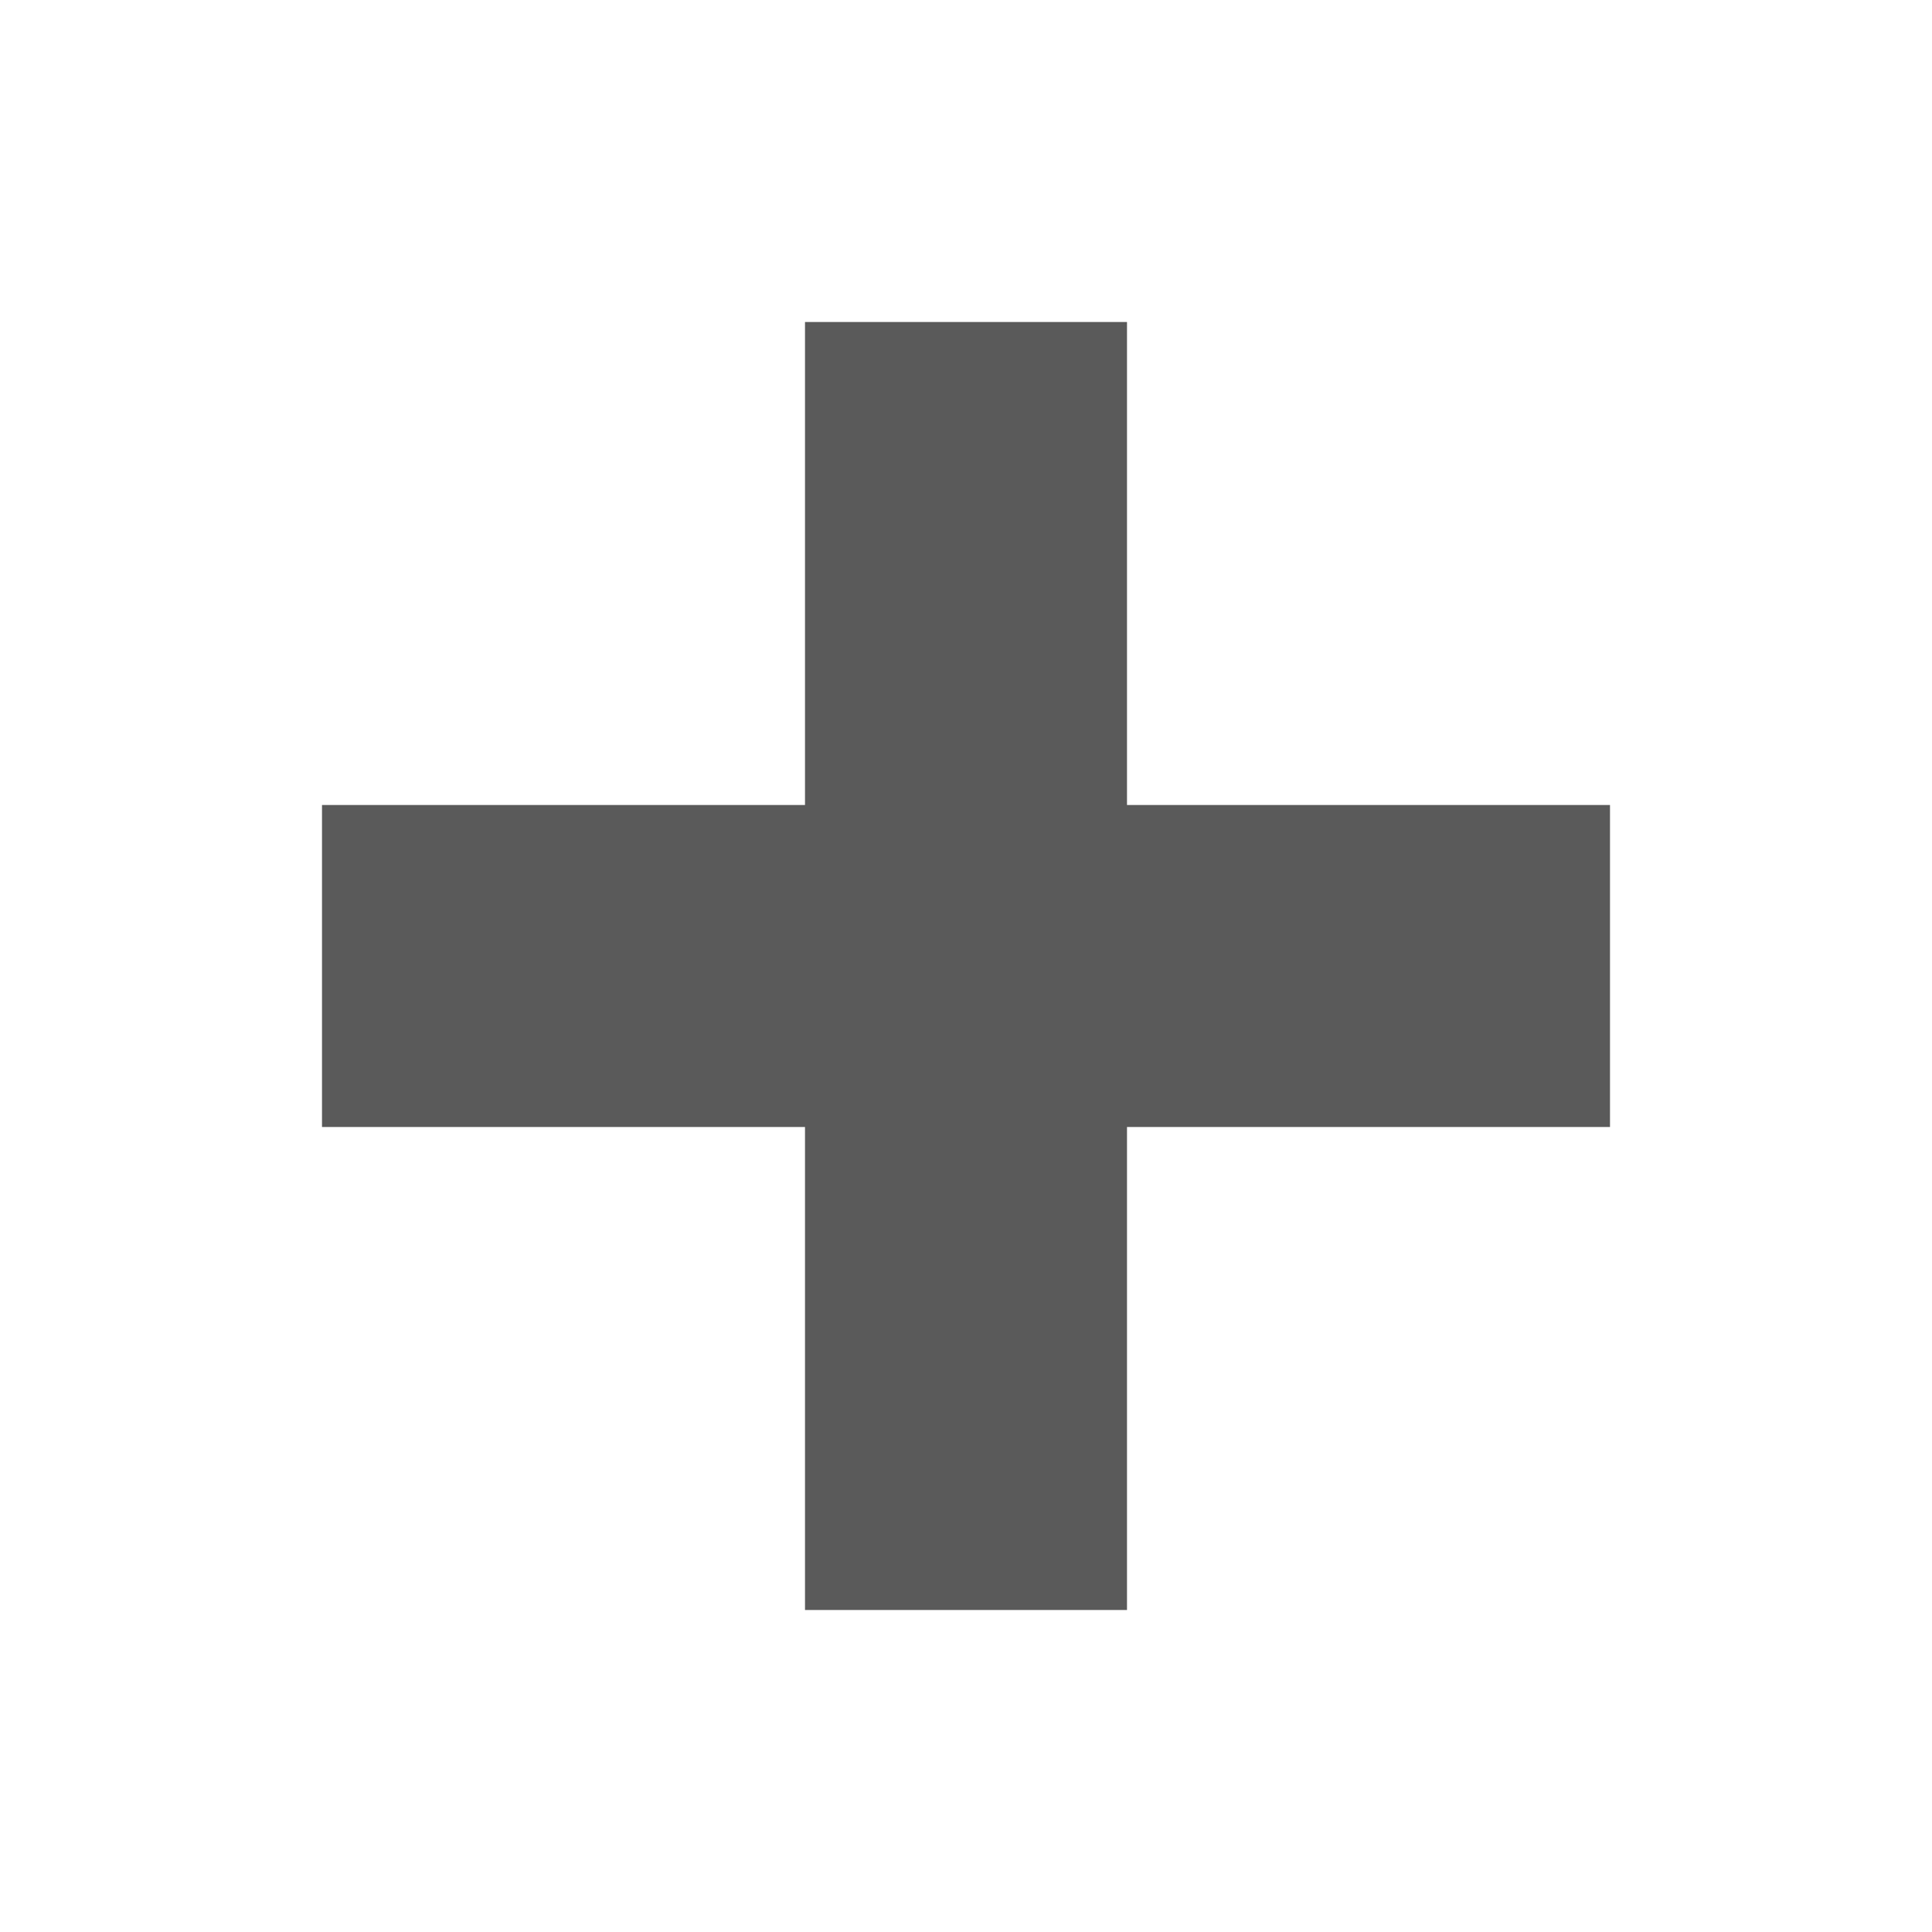
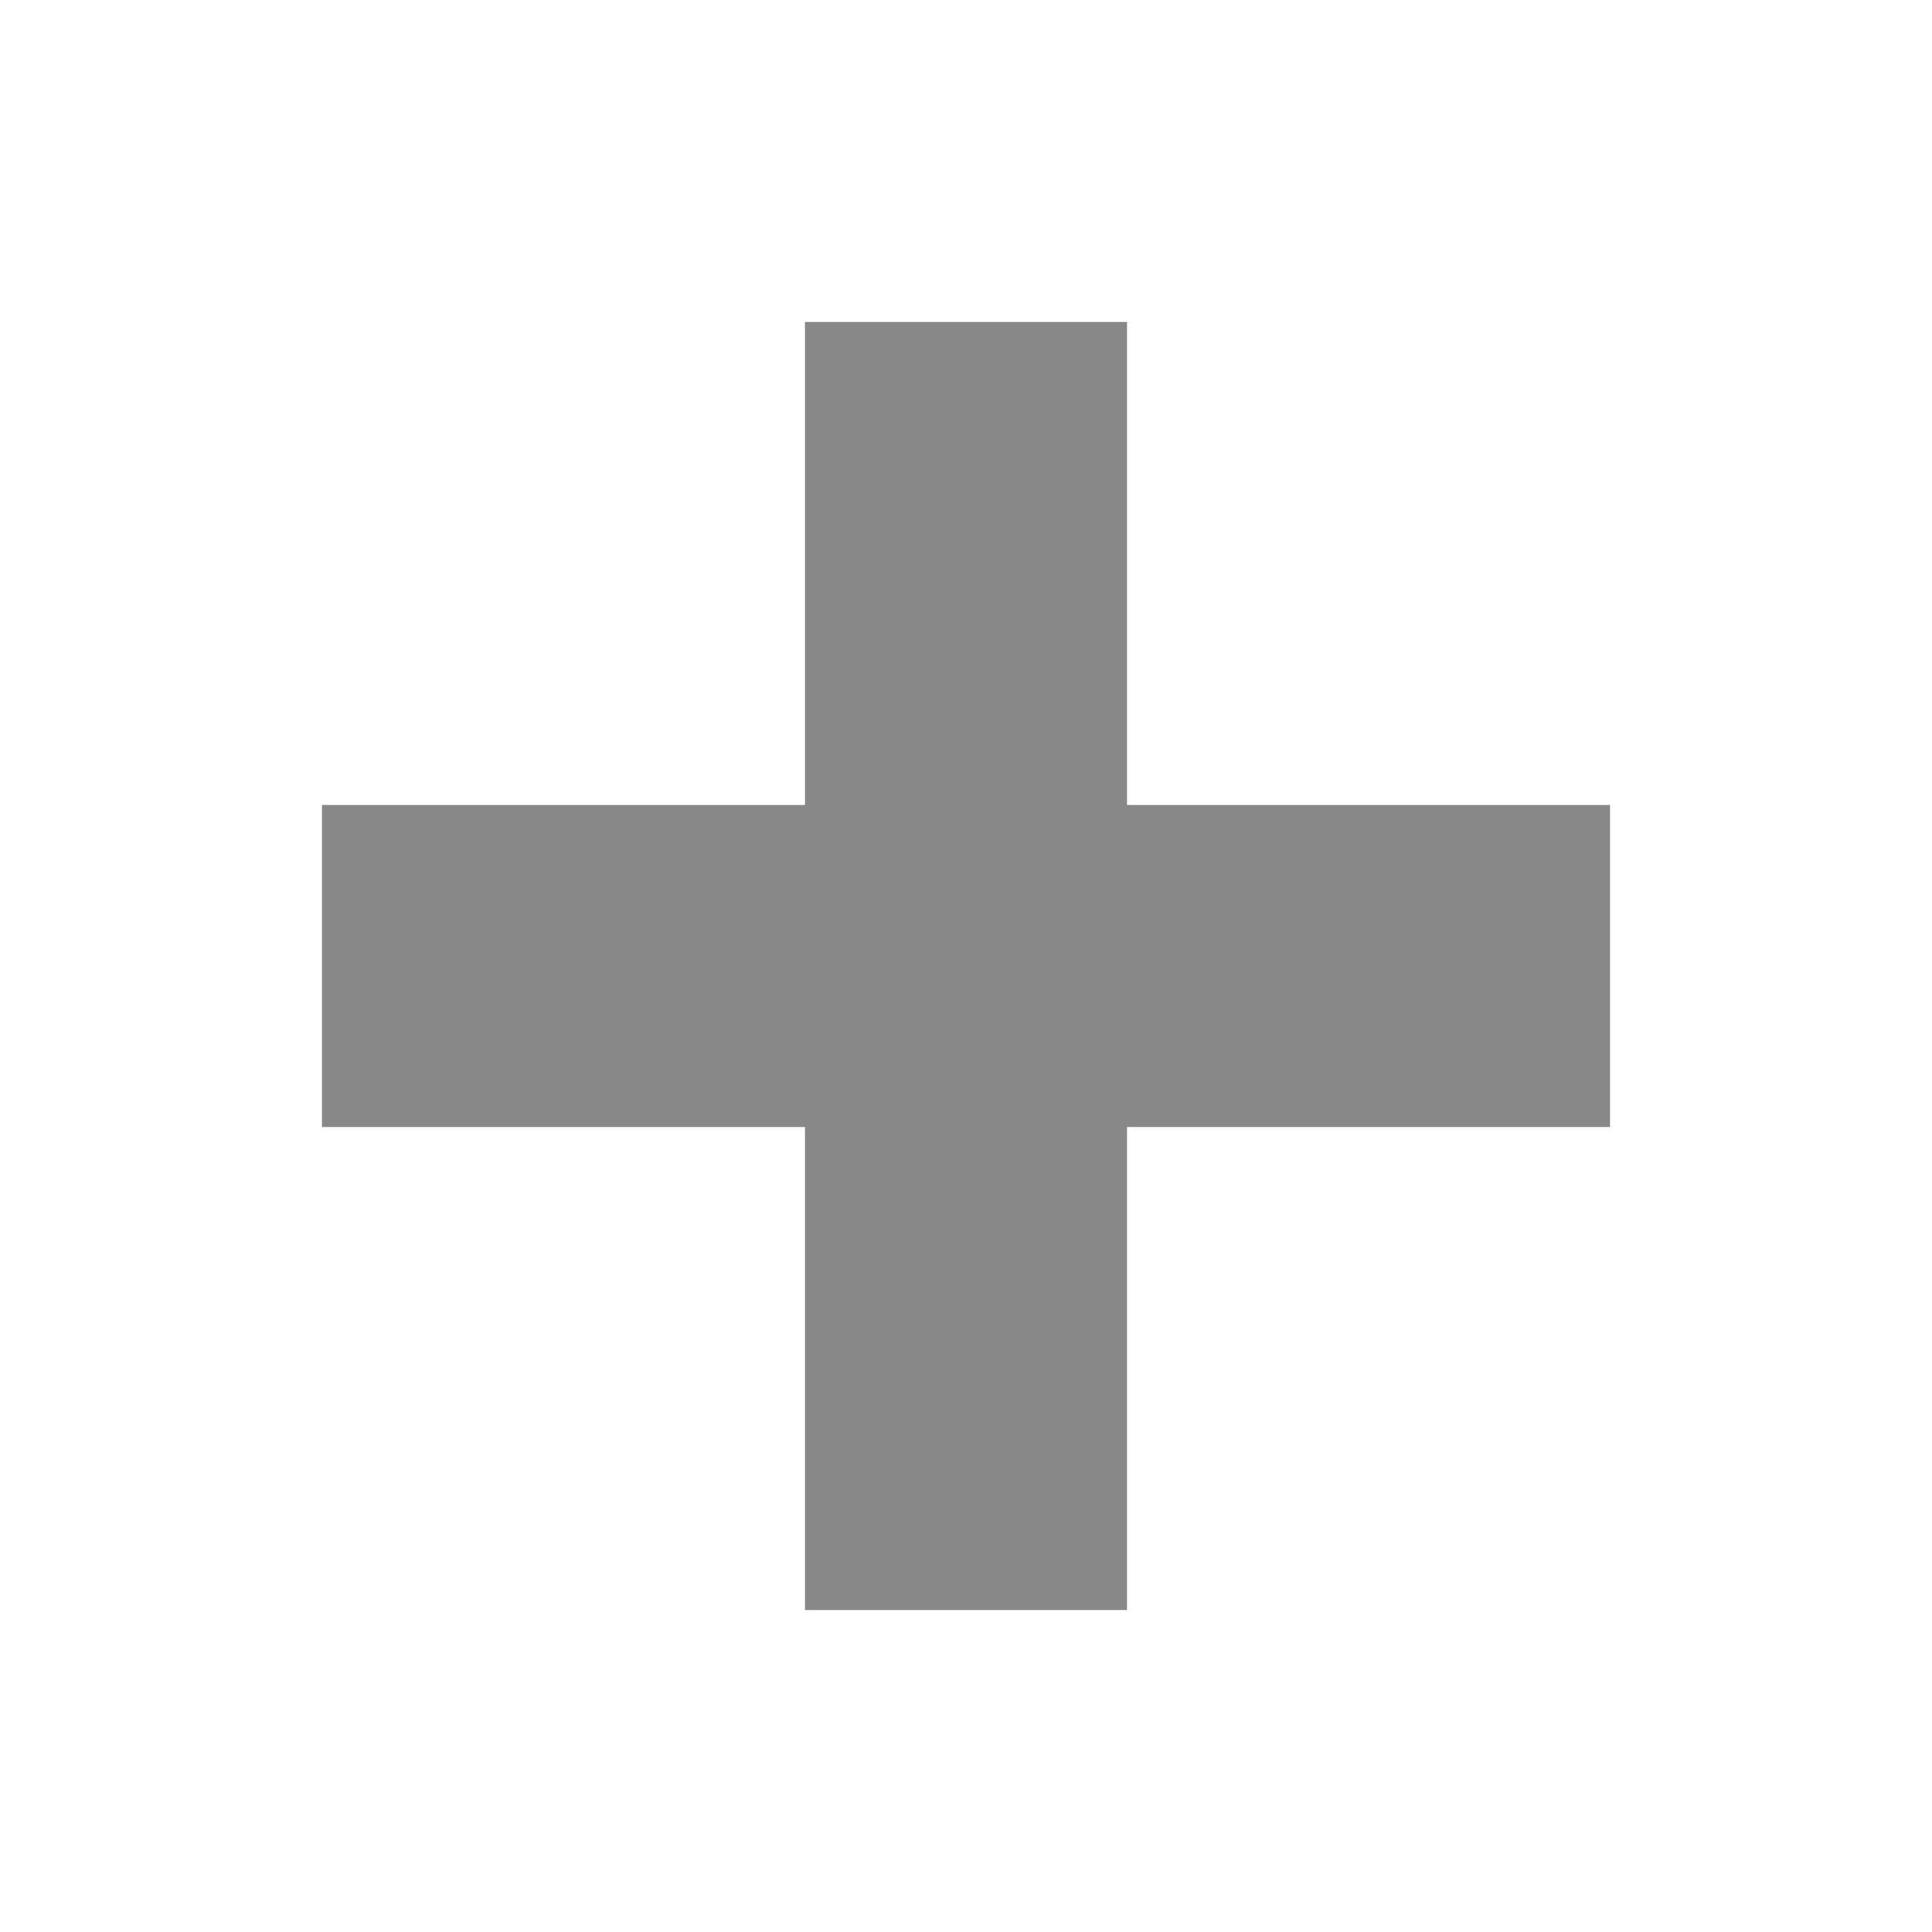
<svg xmlns="http://www.w3.org/2000/svg" viewBox="0 0 12 12">
-   <g transform="translate(1 -5)" fill="#5a5a5a">
+   <g transform="translate(1 -5)" fill="#888">
    <path d="M 4,7 H6 V15 H4 z" />
    <path d="M 1,10 H9 V12 H1 z" />
  </g>
</svg>
